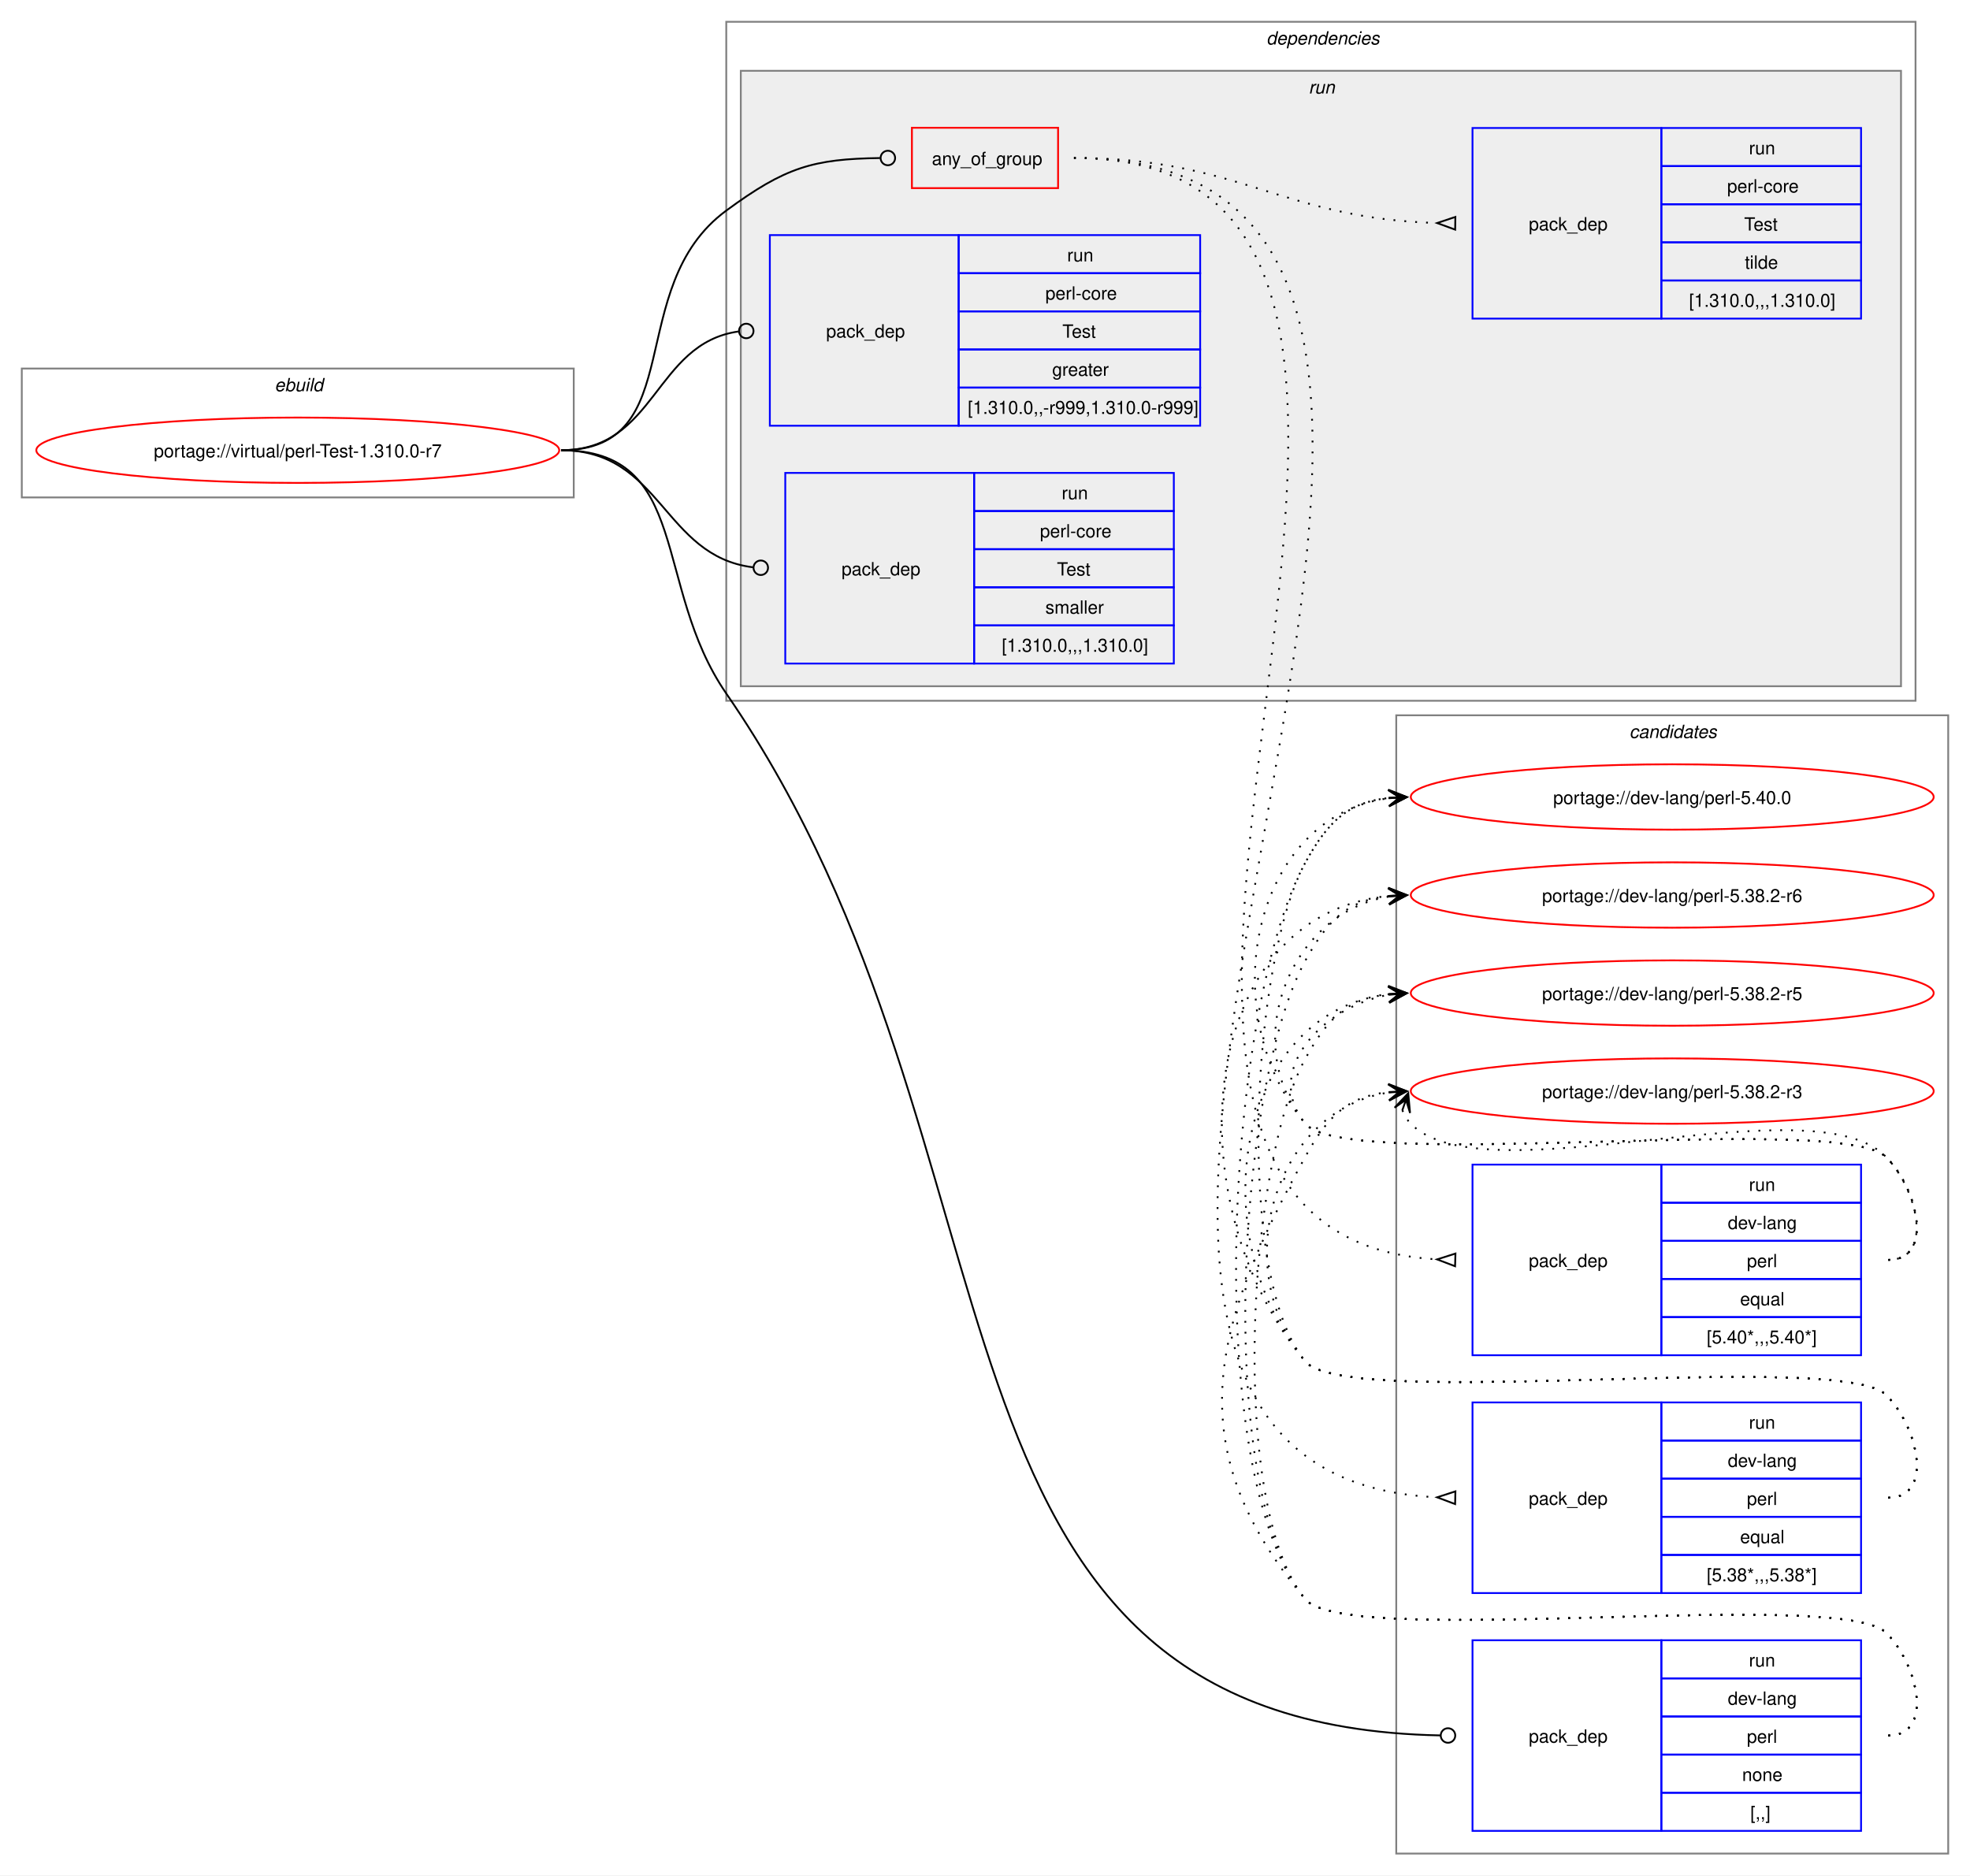
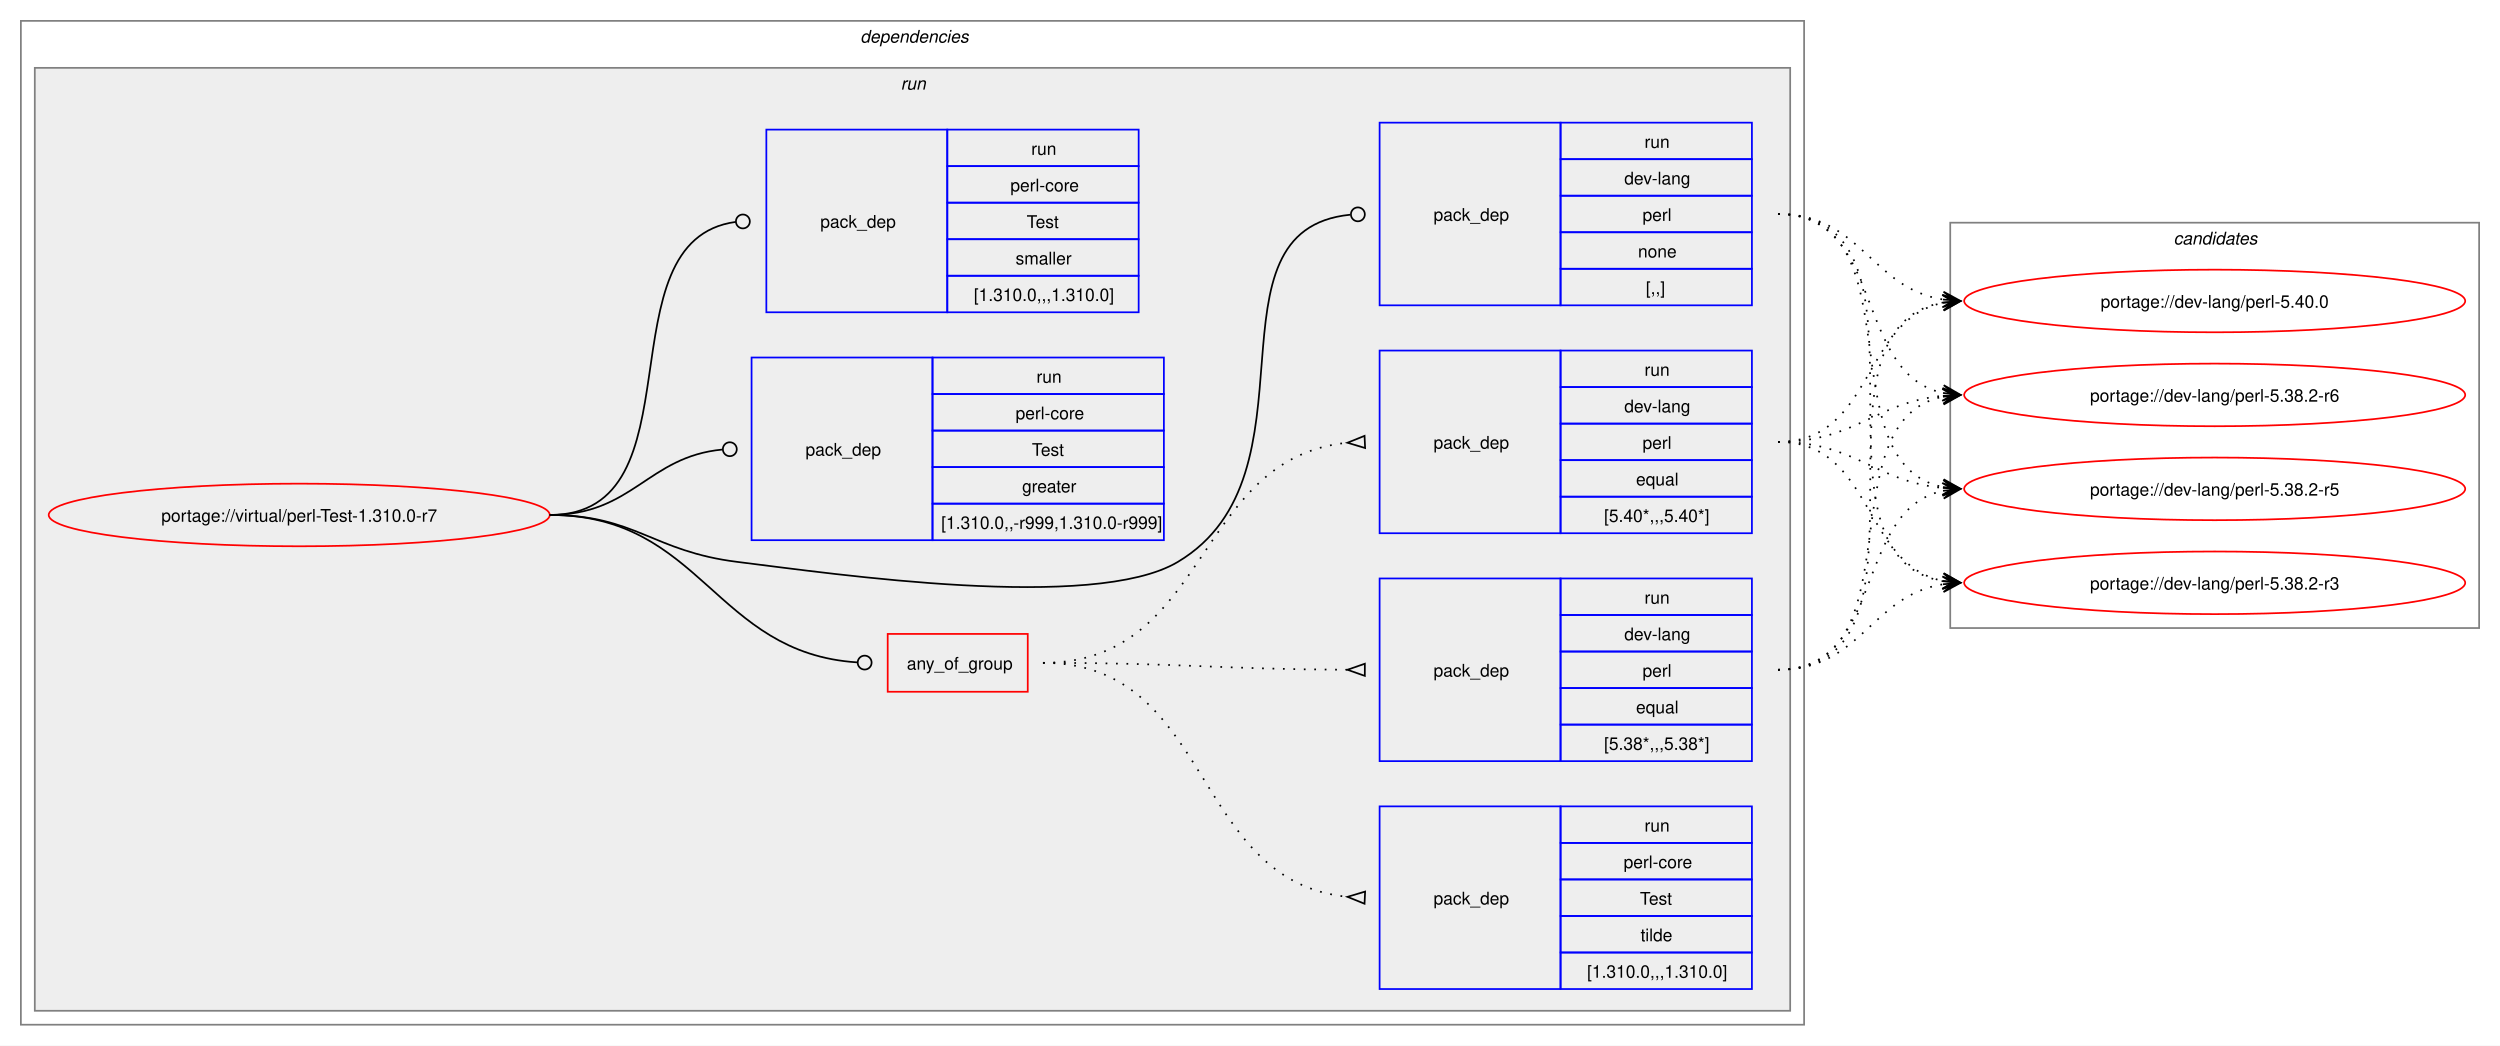
- <svg xmlns="http://www.w3.org/2000/svg" xmlns:xlink="http://www.w3.org/1999/xlink" width="1085pt" height="1033pt" viewBox="0.00 0.00 1085.00 1033.00">
-   <g id="graph0" class="graph" transform="scale(1 1) rotate(0) translate(4 1029)">
-     <polygon fill="white" stroke="none" points="-4,4 -4,-1029 1081,-1029 1081,4 -4,4" />
+ <svg xmlns="http://www.w3.org/2000/svg" xmlns:xlink="http://www.w3.org/1999/xlink" width="1437pt" height="601pt" viewBox="0.00 0.00 1437.00 601.00">
+   <g id="graph0" class="graph" transform="scale(1 1) rotate(0) translate(4 597)">
+     <polygon fill="white" stroke="none" points="-4,4 -4,-597 1433,-597 1433,4 -4,4" />
+     <g id="clust2" class="cluster">
+       <polygon fill="none" stroke="gray" points="8,-8 8,-585 1033,-585 1033,-8 8,-8" />
+       <text text-anchor="start" x="490.5" y="-572.5" font-family="Helvetica,sans-Serif" font-style="italic" font-size="10.00">dependencies</text>
+     </g>
+     <g id="clust5" class="cluster">
+       <polygon fill="#eeeeee" stroke="gray" points="16,-16 16,-558 1025,-558 1025,-16 16,-16" />
+       <text text-anchor="start" x="513.75" y="-545.5" font-family="Helvetica,sans-Serif" font-style="italic" font-size="10.00">run</text>
+     </g>
    <g id="clust13" class="cluster">
-       <polygon fill="none" stroke="gray" points="765,-8 765,-635 1069,-635 1069,-8 765,-8" />
-       <text text-anchor="start" x="893.38" y="-622.5" font-family="Helvetica,sans-Serif" font-style="italic" font-size="10.00">candidates</text>
-     </g>
-     <g id="clust1" class="cluster">
-       <polygon fill="none" stroke="gray" points="8,-755 8,-826 312,-826 312,-755 8,-755" />
-       <text text-anchor="start" x="147.25" y="-813.5" font-family="Helvetica,sans-Serif" font-style="italic" font-size="10.00">ebuild</text>
-     </g>
-     <g id="clust2" class="cluster">
-       <polygon fill="none" stroke="gray" points="396,-643 396,-1017 1051,-1017 1051,-643 396,-643" />
-       <text text-anchor="start" x="693.5" y="-1004.5" font-family="Helvetica,sans-Serif" font-style="italic" font-size="10.00">dependencies</text>
-     </g>
-     <g id="clust5" class="cluster">
-       <polygon fill="#eeeeee" stroke="gray" points="404,-651 404,-990 1043,-990 1043,-651 404,-651" />
-       <text text-anchor="start" x="716.75" y="-977.5" font-family="Helvetica,sans-Serif" font-style="italic" font-size="10.00">run</text>
+       <polygon fill="none" stroke="gray" points="1117,-236 1117,-469 1421,-469 1421,-236 1117,-236" />
+       <text text-anchor="start" x="1245.38" y="-456.5" font-family="Helvetica,sans-Serif" font-style="italic" font-size="10.00">candidates</text>
    </g>
    <g id="node1" class="node">
      <g id="a_node1">
        <a xlink:href="../virtual/perl-Test-1.310.0-r7.svg" xlink:title="portage://virtual/perl-Test-1.310.0-r7">
-           <ellipse fill="none" stroke="red" cx="160" cy="-781" rx="144" ry="18" />
-           <text text-anchor="middle" x="160" y="-777.12" font-family="Helvetica,sans-Serif" font-size="10.00">portage://virtual/perl-Test-1.310.0-r7</text>
+           <ellipse fill="none" stroke="red" cx="168" cy="-301" rx="144" ry="18" />
+           <text text-anchor="middle" x="168" y="-297.12" font-family="Helvetica,sans-Serif" font-size="10.00">portage://virtual/perl-Test-1.310.0-r7</text>
        </a>
      </g>
    </g>
    <g id="node2" class="node">
-       <polygon fill="none" stroke="red" points="498.25,-925.38 498.25,-958.62 578.75,-958.62 578.75,-925.38 498.25,-925.38" />
-       <text text-anchor="start" x="509.25" y="-938.12" font-family="Helvetica,sans-Serif" font-size="10.00">any_of_group</text>
+       <polygon fill="none" stroke="red" points="506.25,-199.38 506.25,-232.62 586.75,-232.62 586.75,-199.38 506.25,-199.38" />
+       <text text-anchor="start" x="517.25" y="-212.12" font-family="Helvetica,sans-Serif" font-size="10.00">any_of_group</text>
    </g>
    <g id="edge4" class="edge">
-       <path fill="none" stroke="black" d="M305,-781C376.26,-781 338.59,-870.79 396,-913 428.59,-936.96 443.79,-941.43 480.73,-941.95" />
-       <ellipse fill="none" stroke="black" cx="485" cy="-941.97" rx="4" ry="4" />
+       <path fill="none" stroke="black" d="M312,-301C399.68,-301 406.44,-221.55 488.75,-216.27" />
+       <ellipse fill="none" stroke="black" cx="493" cy="-216.14" rx="4" ry="4" />
    </g>
    <g id="node6" class="node">
-       <polygon fill="none" stroke="blue" points="807,-20.5 807,-125.5 911,-125.5 911,-20.5 807,-20.5" />
-       <text text-anchor="start" x="838" y="-69.12" font-family="Helvetica,sans-Serif" font-size="10.00">pack_dep</text>
-       <polygon fill="none" stroke="blue" points="911,-104.5 911,-125.5 1021,-125.5 1021,-104.5 911,-104.5" />
-       <text text-anchor="start" x="959.25" y="-111" font-family="Helvetica,sans-Serif" font-size="10.00">run</text>
-       <polygon fill="none" stroke="blue" points="911,-83.5 911,-104.5 1021,-104.5 1021,-83.5 911,-83.5" />
-       <text text-anchor="start" x="947.62" y="-90" font-family="Helvetica,sans-Serif" font-size="10.00">dev-lang</text>
-       <polygon fill="none" stroke="blue" points="911,-62.5 911,-83.5 1021,-83.5 1021,-62.5 911,-62.5" />
-       <text text-anchor="start" x="958.12" y="-69" font-family="Helvetica,sans-Serif" font-size="10.00">perl</text>
-       <polygon fill="none" stroke="blue" points="911,-41.5 911,-62.5 1021,-62.5 1021,-41.5 911,-41.5" />
-       <text text-anchor="start" x="955.5" y="-48" font-family="Helvetica,sans-Serif" font-size="10.00">none</text>
-       <polygon fill="none" stroke="blue" points="911,-20.5 911,-41.5 1021,-41.5 1021,-20.5 911,-20.5" />
-       <text text-anchor="start" x="960" y="-27" font-family="Helvetica,sans-Serif" font-size="10.00">[,,]</text>
+       <polygon fill="none" stroke="blue" points="789,-421.5 789,-526.5 893,-526.5 893,-421.5 789,-421.5" />
+       <text text-anchor="start" x="820" y="-470.12" font-family="Helvetica,sans-Serif" font-size="10.00">pack_dep</text>
+       <polygon fill="none" stroke="blue" points="893,-505.5 893,-526.5 1003,-526.5 1003,-505.5 893,-505.5" />
+       <text text-anchor="start" x="941.25" y="-512" font-family="Helvetica,sans-Serif" font-size="10.00">run</text>
+       <polygon fill="none" stroke="blue" points="893,-484.5 893,-505.5 1003,-505.5 1003,-484.5 893,-484.5" />
+       <text text-anchor="start" x="929.62" y="-491" font-family="Helvetica,sans-Serif" font-size="10.00">dev-lang</text>
+       <polygon fill="none" stroke="blue" points="893,-463.5 893,-484.5 1003,-484.5 1003,-463.5 893,-463.5" />
+       <text text-anchor="start" x="940.12" y="-470" font-family="Helvetica,sans-Serif" font-size="10.00">perl</text>
+       <polygon fill="none" stroke="blue" points="893,-442.5 893,-463.5 1003,-463.5 1003,-442.5 893,-442.5" />
+       <text text-anchor="start" x="937.5" y="-449" font-family="Helvetica,sans-Serif" font-size="10.00">none</text>
+       <polygon fill="none" stroke="blue" points="893,-421.5 893,-442.5 1003,-442.5 1003,-421.5 893,-421.5" />
+       <text text-anchor="start" x="942" y="-428" font-family="Helvetica,sans-Serif" font-size="10.00">[,,]</text>
    </g>
    <g id="edge5" class="edge">
-       <path fill="none" stroke="black" d="M305,-781C376.99,-781 355.13,-706.26 396,-647 571.19,-392.99 488.12,-78.89 789.43,-73.08" />
-       <ellipse fill="none" stroke="black" cx="793.5" cy="-73.04" rx="4" ry="4" />
+       <path fill="none" stroke="black" d="M312,-301C361.48,-301 370.89,-280.05 420,-274 475.8,-267.13 624.72,-245.2 673,-274 757.05,-324.13 684.8,-464.83 772.05,-473.57" />
+       <ellipse fill="none" stroke="black" cx="776.51" cy="-473.79" rx="4" ry="4" />
    </g>
    <g id="node7" class="node">
-       <polygon fill="none" stroke="blue" points="420,-794.5 420,-899.5 524,-899.5 524,-794.5 420,-794.5" />
-       <text text-anchor="start" x="451" y="-843.12" font-family="Helvetica,sans-Serif" font-size="10.00">pack_dep</text>
-       <polygon fill="none" stroke="blue" points="524,-878.5 524,-899.5 657,-899.5 657,-878.5 524,-878.5" />
-       <text text-anchor="start" x="583.75" y="-885" font-family="Helvetica,sans-Serif" font-size="10.00">run</text>
-       <polygon fill="none" stroke="blue" points="524,-857.5 524,-878.5 657,-878.5 657,-857.5 524,-857.5" />
-       <text text-anchor="start" x="571.75" y="-864" font-family="Helvetica,sans-Serif" font-size="10.00">perl-core</text>
-       <polygon fill="none" stroke="blue" points="524,-836.5 524,-857.5 657,-857.5 657,-836.5 524,-836.5" />
-       <text text-anchor="start" x="581.12" y="-843" font-family="Helvetica,sans-Serif" font-size="10.00">Test</text>
-       <polygon fill="none" stroke="blue" points="524,-815.5 524,-836.5 657,-836.5 657,-815.5 524,-815.5" />
-       <text text-anchor="start" x="575.5" y="-822" font-family="Helvetica,sans-Serif" font-size="10.00">greater</text>
-       <polygon fill="none" stroke="blue" points="524,-794.5 524,-815.5 657,-815.5 657,-794.5 524,-794.5" />
-       <text text-anchor="start" x="529" y="-801" font-family="Helvetica,sans-Serif" font-size="10.00">[1.310.0,,-r999,1.310.0-r999]</text>
+       <polygon fill="none" stroke="blue" points="428,-286.5 428,-391.5 532,-391.5 532,-286.5 428,-286.5" />
+       <text text-anchor="start" x="459" y="-335.12" font-family="Helvetica,sans-Serif" font-size="10.00">pack_dep</text>
+       <polygon fill="none" stroke="blue" points="532,-370.5 532,-391.5 665,-391.5 665,-370.5 532,-370.5" />
+       <text text-anchor="start" x="591.75" y="-377" font-family="Helvetica,sans-Serif" font-size="10.00">run</text>
+       <polygon fill="none" stroke="blue" points="532,-349.5 532,-370.5 665,-370.5 665,-349.5 532,-349.5" />
+       <text text-anchor="start" x="579.75" y="-356" font-family="Helvetica,sans-Serif" font-size="10.00">perl-core</text>
+       <polygon fill="none" stroke="blue" points="532,-328.5 532,-349.5 665,-349.5 665,-328.5 532,-328.5" />
+       <text text-anchor="start" x="589.12" y="-335" font-family="Helvetica,sans-Serif" font-size="10.00">Test</text>
+       <polygon fill="none" stroke="blue" points="532,-307.5 532,-328.5 665,-328.5 665,-307.5 532,-307.5" />
+       <text text-anchor="start" x="583.5" y="-314" font-family="Helvetica,sans-Serif" font-size="10.00">greater</text>
+       <polygon fill="none" stroke="blue" points="532,-286.5 532,-307.5 665,-307.5 665,-286.5 532,-286.5" />
+       <text text-anchor="start" x="537" y="-293" font-family="Helvetica,sans-Serif" font-size="10.00">[1.310.0,,-r999,1.310.0-r999]</text>
    </g>
    <g id="edge6" class="edge">
-       <path fill="none" stroke="black" d="M305,-781C357.53,-781 356.17,-839.74 402.6,-846.39" />
-       <ellipse fill="none" stroke="black" cx="407.01" cy="-846.69" rx="4" ry="4" />
+       <path fill="none" stroke="black" d="M312,-301C359.8,-301 368.2,-334.54 411.23,-338.6" />
+       <ellipse fill="none" stroke="black" cx="415.5" cy="-338.79" rx="4" ry="4" />
    </g>
    <g id="node8" class="node">
-       <polygon fill="none" stroke="blue" points="428.5,-663.5 428.5,-768.5 532.5,-768.5 532.5,-663.5 428.5,-663.5" />
-       <text text-anchor="start" x="459.5" y="-712.12" font-family="Helvetica,sans-Serif" font-size="10.00">pack_dep</text>
-       <polygon fill="none" stroke="blue" points="532.5,-747.5 532.5,-768.5 642.5,-768.5 642.5,-747.5 532.5,-747.5" />
-       <text text-anchor="start" x="580.75" y="-754" font-family="Helvetica,sans-Serif" font-size="10.00">run</text>
-       <polygon fill="none" stroke="blue" points="532.5,-726.5 532.5,-747.5 642.5,-747.5 642.5,-726.5 532.5,-726.5" />
-       <text text-anchor="start" x="568.75" y="-733" font-family="Helvetica,sans-Serif" font-size="10.00">perl-core</text>
-       <polygon fill="none" stroke="blue" points="532.5,-705.5 532.5,-726.5 642.5,-726.5 642.5,-705.5 532.5,-705.5" />
-       <text text-anchor="start" x="578.12" y="-712" font-family="Helvetica,sans-Serif" font-size="10.00">Test</text>
-       <polygon fill="none" stroke="blue" points="532.5,-684.5 532.5,-705.5 642.5,-705.5 642.5,-684.5 532.5,-684.5" />
-       <text text-anchor="start" x="571.75" y="-691" font-family="Helvetica,sans-Serif" font-size="10.00">smaller</text>
-       <polygon fill="none" stroke="blue" points="532.5,-663.5 532.5,-684.5 642.5,-684.5 642.5,-663.5 532.5,-663.5" />
-       <text text-anchor="start" x="547.75" y="-670" font-family="Helvetica,sans-Serif" font-size="10.00">[1.310.0,,,1.310.0]</text>
+       <polygon fill="none" stroke="blue" points="436.5,-417.5 436.5,-522.5 540.5,-522.5 540.5,-417.5 436.5,-417.5" />
+       <text text-anchor="start" x="467.5" y="-466.12" font-family="Helvetica,sans-Serif" font-size="10.00">pack_dep</text>
+       <polygon fill="none" stroke="blue" points="540.5,-501.5 540.5,-522.5 650.5,-522.5 650.5,-501.5 540.5,-501.5" />
+       <text text-anchor="start" x="588.75" y="-508" font-family="Helvetica,sans-Serif" font-size="10.00">run</text>
+       <polygon fill="none" stroke="blue" points="540.5,-480.5 540.5,-501.5 650.5,-501.5 650.5,-480.5 540.5,-480.5" />
+       <text text-anchor="start" x="576.75" y="-487" font-family="Helvetica,sans-Serif" font-size="10.00">perl-core</text>
+       <polygon fill="none" stroke="blue" points="540.5,-459.5 540.5,-480.5 650.5,-480.5 650.5,-459.5 540.5,-459.5" />
+       <text text-anchor="start" x="586.12" y="-466" font-family="Helvetica,sans-Serif" font-size="10.00">Test</text>
+       <polygon fill="none" stroke="blue" points="540.5,-438.5 540.5,-459.5 650.5,-459.5 650.5,-438.5 540.5,-438.5" />
+       <text text-anchor="start" x="579.75" y="-445" font-family="Helvetica,sans-Serif" font-size="10.00">smaller</text>
+       <polygon fill="none" stroke="blue" points="540.5,-417.5 540.5,-438.5 650.5,-438.5 650.5,-417.5 540.5,-417.5" />
+       <text text-anchor="start" x="555.75" y="-424" font-family="Helvetica,sans-Serif" font-size="10.00">[1.310.0,,,1.310.0]</text>
    </g>
    <g id="edge7" class="edge">
-       <path fill="none" stroke="black" d="M305,-781C360.43,-781 361.08,-722.67 410.73,-716.52" />
-       <ellipse fill="none" stroke="black" cx="415.01" cy="-716.27" rx="4" ry="4" />
+       <path fill="none" stroke="black" d="M312,-301C399.96,-301 340.76,-458.96 418.95,-469.45" />
+       <ellipse fill="none" stroke="black" cx="423.01" cy="-469.71" rx="4" ry="4" />
    </g>
    <g id="node3" class="node">
-       <polygon fill="none" stroke="blue" points="807,-282.5 807,-387.5 911,-387.5 911,-282.5 807,-282.5" />
-       <text text-anchor="start" x="838" y="-331.12" font-family="Helvetica,sans-Serif" font-size="10.00">pack_dep</text>
-       <polygon fill="none" stroke="blue" points="911,-366.5 911,-387.5 1021,-387.5 1021,-366.5 911,-366.5" />
-       <text text-anchor="start" x="959.25" y="-373" font-family="Helvetica,sans-Serif" font-size="10.00">run</text>
-       <polygon fill="none" stroke="blue" points="911,-345.5 911,-366.5 1021,-366.5 1021,-345.5 911,-345.5" />
-       <text text-anchor="start" x="947.62" y="-352" font-family="Helvetica,sans-Serif" font-size="10.00">dev-lang</text>
-       <polygon fill="none" stroke="blue" points="911,-324.5 911,-345.5 1021,-345.5 1021,-324.5 911,-324.5" />
-       <text text-anchor="start" x="958.12" y="-331" font-family="Helvetica,sans-Serif" font-size="10.00">perl</text>
-       <polygon fill="none" stroke="blue" points="911,-303.5 911,-324.5 1021,-324.5 1021,-303.5 911,-303.5" />
-       <text text-anchor="start" x="954.38" y="-310" font-family="Helvetica,sans-Serif" font-size="10.00">equal</text>
-       <polygon fill="none" stroke="blue" points="911,-282.5 911,-303.5 1021,-303.5 1021,-282.5 911,-282.5" />
-       <text text-anchor="start" x="936" y="-289" font-family="Helvetica,sans-Serif" font-size="10.00">[5.40*,,,5.40*]</text>
+       <polygon fill="none" stroke="blue" points="789,-290.5 789,-395.5 893,-395.5 893,-290.5 789,-290.5" />
+       <text text-anchor="start" x="820" y="-339.12" font-family="Helvetica,sans-Serif" font-size="10.00">pack_dep</text>
+       <polygon fill="none" stroke="blue" points="893,-374.5 893,-395.5 1003,-395.5 1003,-374.5 893,-374.5" />
+       <text text-anchor="start" x="941.25" y="-381" font-family="Helvetica,sans-Serif" font-size="10.00">run</text>
+       <polygon fill="none" stroke="blue" points="893,-353.5 893,-374.5 1003,-374.5 1003,-353.5 893,-353.5" />
+       <text text-anchor="start" x="929.62" y="-360" font-family="Helvetica,sans-Serif" font-size="10.00">dev-lang</text>
+       <polygon fill="none" stroke="blue" points="893,-332.5 893,-353.5 1003,-353.5 1003,-332.5 893,-332.5" />
+       <text text-anchor="start" x="940.12" y="-339" font-family="Helvetica,sans-Serif" font-size="10.00">perl</text>
+       <polygon fill="none" stroke="blue" points="893,-311.5 893,-332.5 1003,-332.5 1003,-311.5 893,-311.5" />
+       <text text-anchor="start" x="936.38" y="-318" font-family="Helvetica,sans-Serif" font-size="10.00">equal</text>
+       <polygon fill="none" stroke="blue" points="893,-290.5 893,-311.5 1003,-311.5 1003,-290.5 893,-290.5" />
+       <text text-anchor="start" x="918" y="-297" font-family="Helvetica,sans-Serif" font-size="10.00">[5.40*,,,5.40*]</text>
    </g>
    <g id="edge1" class="edge">
-       <path fill="none" stroke="black" stroke-dasharray="1,5" d="M587.5,-942C869.41,-942 521.51,-350.31 787.43,-335.29" />
-       <polygon fill="none" stroke="black" points="797.6,-338.51 787.5,-335.29 797.4,-331.52 797.6,-338.51" />
+       <path fill="none" stroke="black" stroke-dasharray="1,5" d="M595.5,-216C691.81,-216 681.97,-333.99 770.61,-342.51" />
+       <polygon fill="none" stroke="black" points="780.34,-346.47 770.51,-342.51 780.66,-339.48 780.34,-346.47" />
    </g>
    <g id="node4" class="node">
-       <polygon fill="none" stroke="blue" points="807,-151.5 807,-256.5 911,-256.5 911,-151.5 807,-151.5" />
-       <text text-anchor="start" x="838" y="-200.12" font-family="Helvetica,sans-Serif" font-size="10.00">pack_dep</text>
-       <polygon fill="none" stroke="blue" points="911,-235.5 911,-256.5 1021,-256.5 1021,-235.5 911,-235.5" />
-       <text text-anchor="start" x="959.25" y="-242" font-family="Helvetica,sans-Serif" font-size="10.00">run</text>
-       <polygon fill="none" stroke="blue" points="911,-214.5 911,-235.5 1021,-235.5 1021,-214.5 911,-214.5" />
-       <text text-anchor="start" x="947.62" y="-221" font-family="Helvetica,sans-Serif" font-size="10.00">dev-lang</text>
-       <polygon fill="none" stroke="blue" points="911,-193.5 911,-214.5 1021,-214.5 1021,-193.5 911,-193.5" />
-       <text text-anchor="start" x="958.12" y="-200" font-family="Helvetica,sans-Serif" font-size="10.00">perl</text>
-       <polygon fill="none" stroke="blue" points="911,-172.5 911,-193.5 1021,-193.5 1021,-172.5 911,-172.5" />
-       <text text-anchor="start" x="954.38" y="-179" font-family="Helvetica,sans-Serif" font-size="10.00">equal</text>
-       <polygon fill="none" stroke="blue" points="911,-151.5 911,-172.5 1021,-172.5 1021,-151.5 911,-151.5" />
-       <text text-anchor="start" x="936" y="-158" font-family="Helvetica,sans-Serif" font-size="10.00">[5.38*,,,5.38*]</text>
+       <polygon fill="none" stroke="blue" points="789,-159.5 789,-264.5 893,-264.5 893,-159.5 789,-159.5" />
+       <text text-anchor="start" x="820" y="-208.12" font-family="Helvetica,sans-Serif" font-size="10.00">pack_dep</text>
+       <polygon fill="none" stroke="blue" points="893,-243.5 893,-264.5 1003,-264.5 1003,-243.5 893,-243.5" />
+       <text text-anchor="start" x="941.25" y="-250" font-family="Helvetica,sans-Serif" font-size="10.00">run</text>
+       <polygon fill="none" stroke="blue" points="893,-222.5 893,-243.5 1003,-243.5 1003,-222.5 893,-222.5" />
+       <text text-anchor="start" x="929.62" y="-229" font-family="Helvetica,sans-Serif" font-size="10.00">dev-lang</text>
+       <polygon fill="none" stroke="blue" points="893,-201.5 893,-222.5 1003,-222.5 1003,-201.5 893,-201.5" />
+       <text text-anchor="start" x="940.12" y="-208" font-family="Helvetica,sans-Serif" font-size="10.00">perl</text>
+       <polygon fill="none" stroke="blue" points="893,-180.5 893,-201.5 1003,-201.5 1003,-180.5 893,-180.5" />
+       <text text-anchor="start" x="936.38" y="-187" font-family="Helvetica,sans-Serif" font-size="10.00">equal</text>
+       <polygon fill="none" stroke="blue" points="893,-159.5 893,-180.5 1003,-180.5 1003,-159.5 893,-159.5" />
+       <text text-anchor="start" x="918" y="-166" font-family="Helvetica,sans-Serif" font-size="10.00">[5.38*,,,5.38*]</text>
    </g>
    <g id="edge2" class="edge">
-       <path fill="none" stroke="black" stroke-dasharray="1,5" d="M587.5,-942C925.08,-942 466.51,-219.06 787.76,-204.23" />
-       <polygon fill="none" stroke="black" points="797.58,-207.51 787.5,-204.24 797.42,-200.51 797.58,-207.51" />
+       <path fill="none" stroke="black" stroke-dasharray="1,5" d="M595.5,-216C674.42,-216 696.65,-212.34 770.7,-212.02" />
+       <polygon fill="none" stroke="black" points="780.51,-215.5 770.5,-212.02 780.49,-208.5 780.51,-215.5" />
    </g>
    <g id="node5" class="node">
-       <polygon fill="none" stroke="blue" points="807,-853.5 807,-958.5 911,-958.5 911,-853.5 807,-853.5" />
-       <text text-anchor="start" x="838" y="-902.12" font-family="Helvetica,sans-Serif" font-size="10.00">pack_dep</text>
-       <polygon fill="none" stroke="blue" points="911,-937.5 911,-958.5 1021,-958.5 1021,-937.5 911,-937.5" />
-       <text text-anchor="start" x="959.25" y="-944" font-family="Helvetica,sans-Serif" font-size="10.00">run</text>
-       <polygon fill="none" stroke="blue" points="911,-916.5 911,-937.5 1021,-937.5 1021,-916.5 911,-916.5" />
-       <text text-anchor="start" x="947.25" y="-923" font-family="Helvetica,sans-Serif" font-size="10.00">perl-core</text>
-       <polygon fill="none" stroke="blue" points="911,-895.5 911,-916.5 1021,-916.5 1021,-895.5 911,-895.5" />
-       <text text-anchor="start" x="956.62" y="-902" font-family="Helvetica,sans-Serif" font-size="10.00">Test</text>
-       <polygon fill="none" stroke="blue" points="911,-874.5 911,-895.5 1021,-895.5 1021,-874.5 911,-874.5" />
-       <text text-anchor="start" x="957" y="-881" font-family="Helvetica,sans-Serif" font-size="10.00">tilde</text>
-       <polygon fill="none" stroke="blue" points="911,-853.5 911,-874.5 1021,-874.5 1021,-853.5 911,-853.5" />
-       <text text-anchor="start" x="926.25" y="-860" font-family="Helvetica,sans-Serif" font-size="10.00">[1.310.0,,,1.310.0]</text>
+       <polygon fill="none" stroke="blue" points="789,-28.5 789,-133.5 893,-133.5 893,-28.5 789,-28.5" />
+       <text text-anchor="start" x="820" y="-77.12" font-family="Helvetica,sans-Serif" font-size="10.00">pack_dep</text>
+       <polygon fill="none" stroke="blue" points="893,-112.5 893,-133.5 1003,-133.5 1003,-112.5 893,-112.5" />
+       <text text-anchor="start" x="941.25" y="-119" font-family="Helvetica,sans-Serif" font-size="10.00">run</text>
+       <polygon fill="none" stroke="blue" points="893,-91.5 893,-112.5 1003,-112.5 1003,-91.5 893,-91.5" />
+       <text text-anchor="start" x="929.25" y="-98" font-family="Helvetica,sans-Serif" font-size="10.00">perl-core</text>
+       <polygon fill="none" stroke="blue" points="893,-70.5 893,-91.5 1003,-91.5 1003,-70.5 893,-70.5" />
+       <text text-anchor="start" x="938.62" y="-77" font-family="Helvetica,sans-Serif" font-size="10.00">Test</text>
+       <polygon fill="none" stroke="blue" points="893,-49.5 893,-70.5 1003,-70.5 1003,-49.5 893,-49.5" />
+       <text text-anchor="start" x="939" y="-56" font-family="Helvetica,sans-Serif" font-size="10.00">tilde</text>
+       <polygon fill="none" stroke="blue" points="893,-28.5 893,-49.5 1003,-49.5 1003,-28.5 893,-28.5" />
+       <text text-anchor="start" x="908.25" y="-35" font-family="Helvetica,sans-Serif" font-size="10.00">[1.310.0,,,1.310.0]</text>
    </g>
    <g id="edge3" class="edge">
-       <path fill="none" stroke="black" stroke-dasharray="1,5" d="M587.5,-942C678.8,-942 701.4,-908.69 787.47,-906.15" />
-       <polygon fill="none" stroke="black" points="797.55,-909.51 787.5,-906.15 797.45,-902.51 797.55,-909.51" />
+       <path fill="none" stroke="black" stroke-dasharray="1,5" d="M595.5,-216C693.88,-216 680.18,-90.33 770.68,-81.49" />
+       <polygon fill="none" stroke="black" points="780.67,-84.52 770.51,-81.5 780.33,-77.53 780.67,-84.52" />
    </g>
    <g id="node9" class="node">
      <g id="a_node9">
        <a xlink:href="../dev-lang/perl-5.40.0.svg" xlink:title="portage://dev-lang/perl-5.40.0">
-           <ellipse fill="none" stroke="red" cx="917" cy="-590" rx="144" ry="18" />
-           <text text-anchor="middle" x="917" y="-586.12" font-family="Helvetica,sans-Serif" font-size="10.00">portage://dev-lang/perl-5.40.0</text>
+           <ellipse fill="none" stroke="red" cx="1269" cy="-424" rx="144" ry="18" />
+           <text text-anchor="middle" x="1269" y="-420.12" font-family="Helvetica,sans-Serif" font-size="10.00">portage://dev-lang/perl-5.40.0</text>
        </a>
      </g>
    </g>
    <g id="edge8" class="edge">
-       <path fill="none" stroke="black" stroke-dasharray="1,5" d="M1036,-335C1061.12,-335 1052.6,-373.59 1035,-391.5 1010.04,-416.9 737.84,-382.68 715,-410 663.59,-471.49 685.83,-579.72 761.04,-589.32" />
-       <polygon fill="black" stroke="black" points="770.78,-589.92 760.52,-593.79 767.01,-589.69 760.8,-589.3 760.8,-589.3 760.8,-589.3 767.01,-589.69 761.08,-584.81 770.78,-589.92" />
+       <path fill="none" stroke="black" stroke-dasharray="1,5" d="M1018,-343C1073.35,-343 1066.06,-413.6 1113.1,-422.98" />
+       <polygon fill="black" stroke="black" points="1122.79,-423.89 1112.41,-427.43 1119.02,-423.53 1112.83,-422.95 1112.83,-422.95 1112.83,-422.95 1119.02,-423.53 1113.25,-418.47 1122.79,-423.89" />
    </g>
    <g id="node10" class="node">
      <g id="a_node10">
        <a xlink:href="../dev-lang/perl-5.38.2-r6.svg" xlink:title="portage://dev-lang/perl-5.38.2-r6">
-           <ellipse fill="none" stroke="red" cx="917" cy="-536" rx="144" ry="18" />
-           <text text-anchor="middle" x="917" y="-532.12" font-family="Helvetica,sans-Serif" font-size="10.00">portage://dev-lang/perl-5.38.2-r6</text>
+           <ellipse fill="none" stroke="red" cx="1269" cy="-370" rx="144" ry="18" />
+           <text text-anchor="middle" x="1269" y="-366.12" font-family="Helvetica,sans-Serif" font-size="10.00">portage://dev-lang/perl-5.38.2-r6</text>
        </a>
      </g>
    </g>
    <g id="edge9" class="edge">
-       <path fill="none" stroke="black" stroke-dasharray="1,5" d="M1036,-335C1061.12,-335 1052.6,-373.59 1035,-391.5 1010.04,-416.9 737.84,-382.68 715,-410 677.96,-454.3 706.58,-526.57 761.14,-535.16" />
-       <polygon fill="black" stroke="black" points="770.79,-535.91 760.47,-539.62 767.01,-535.61 760.82,-535.13 760.82,-535.13 760.82,-535.13 767.01,-535.61 761.16,-530.65 770.79,-535.91" />
+       <path fill="none" stroke="black" stroke-dasharray="1,5" d="M1018,-343C1062.63,-343 1073.68,-365.75 1112.8,-369.48" />
+       <polygon fill="black" stroke="black" points="1122.78,-369.94 1112.59,-373.98 1119.01,-369.77 1112.79,-369.48 1112.79,-369.48 1112.79,-369.48 1119.01,-369.77 1113,-364.99 1122.78,-369.94" />
    </g>
    <g id="node11" class="node">
      <g id="a_node11">
        <a xlink:href="../dev-lang/perl-5.38.2-r5.svg" xlink:title="portage://dev-lang/perl-5.38.2-r5">
-           <ellipse fill="none" stroke="red" cx="917" cy="-482" rx="144" ry="18" />
-           <text text-anchor="middle" x="917" y="-478.12" font-family="Helvetica,sans-Serif" font-size="10.00">portage://dev-lang/perl-5.38.2-r5</text>
+           <ellipse fill="none" stroke="red" cx="1269" cy="-316" rx="144" ry="18" />
+           <text text-anchor="middle" x="1269" y="-312.12" font-family="Helvetica,sans-Serif" font-size="10.00">portage://dev-lang/perl-5.38.2-r5</text>
        </a>
      </g>
    </g>
    <g id="edge10" class="edge">
-       <path fill="none" stroke="black" stroke-dasharray="1,5" d="M1036,-335C1061.12,-335 1052.6,-373.59 1035,-391.5 1010.04,-416.9 737.84,-382.68 715,-410 691.17,-438.5 724.13,-474.76 761.01,-481.05" />
-       <polygon fill="black" stroke="black" points="770.79,-481.9 760.44,-485.52 767.02,-481.57 760.82,-481.03 760.82,-481.03 760.82,-481.03 767.02,-481.57 761.21,-476.55 770.79,-481.9" />
+       <path fill="none" stroke="black" stroke-dasharray="1,5" d="M1018,-343C1062.63,-343 1073.68,-320.25 1112.8,-316.52" />
+       <polygon fill="black" stroke="black" points="1122.78,-316.06 1113,-321.01 1119.01,-316.23 1112.79,-316.52 1112.79,-316.52 1112.79,-316.52 1119.01,-316.23 1112.59,-312.02 1122.78,-316.06" />
    </g>
    <g id="node12" class="node">
      <g id="a_node12">
        <a xlink:href="../dev-lang/perl-5.38.2-r3.svg" xlink:title="portage://dev-lang/perl-5.38.2-r3">
-           <ellipse fill="none" stroke="red" cx="917" cy="-428" rx="144" ry="18" />
-           <text text-anchor="middle" x="917" y="-424.12" font-family="Helvetica,sans-Serif" font-size="10.00">portage://dev-lang/perl-5.38.2-r3</text>
+           <ellipse fill="none" stroke="red" cx="1269" cy="-262" rx="144" ry="18" />
+           <text text-anchor="middle" x="1269" y="-258.12" font-family="Helvetica,sans-Serif" font-size="10.00">portage://dev-lang/perl-5.38.2-r3</text>
        </a>
      </g>
    </g>
    <g id="edge11" class="edge">
-       <path fill="none" stroke="black" stroke-dasharray="1,5" d="M768.37,-417.45C769.4,-414.7 771.07,-411.96 773,-410 813.96,-368.42 994.83,-433.85 1035,-391.5 1052.28,-373.28 1061.12,-335 1036,-335" />
-       <polygon fill="black" stroke="black" points="771.6,-426.85 764.09,-418.86 770.37,-423.27 768.34,-417.39 768.34,-417.39 768.34,-417.39 770.37,-423.27 772.6,-415.93 771.6,-426.85" />
+       <path fill="none" stroke="black" stroke-dasharray="1,5" d="M1018,-343C1073.35,-343 1066.06,-272.4 1113.1,-263.02" />
+       <polygon fill="black" stroke="black" points="1122.79,-262.11 1113.25,-267.53 1119.02,-262.47 1112.83,-263.05 1112.83,-263.05 1112.83,-263.05 1119.02,-262.47 1112.41,-258.57 1122.79,-262.11" />
    </g>
    <g id="edge12" class="edge">
-       <path fill="none" stroke="black" stroke-dasharray="1,5" d="M1036,-204C1061.12,-204 1052.6,-242.59 1035,-260.5 1010.04,-285.9 737.84,-251.68 715,-279 675.8,-325.88 685.5,-500.48 715,-554 727.54,-576.76 738.66,-587.12 760.94,-589.47" />
-       <polygon fill="black" stroke="black" points="770.78,-589.94 760.58,-593.96 767.01,-589.76 760.79,-589.46 760.79,-589.46 760.79,-589.46 767.01,-589.76 761.01,-584.97 770.78,-589.94" />
+       <path fill="none" stroke="black" stroke-dasharray="1,5" d="M1018,-212C1119.33,-212 1026.33,-408.16 1112.85,-423.1" />
+       <polygon fill="black" stroke="black" points="1122.79,-423.9 1112.46,-427.58 1119.02,-423.6 1112.82,-423.1 1112.82,-423.1 1112.82,-423.1 1119.02,-423.6 1113.18,-418.61 1122.79,-423.9" />
    </g>
    <g id="edge13" class="edge">
-       <path fill="none" stroke="black" stroke-dasharray="1,5" d="M1036,-204C1061.12,-204 1052.6,-242.59 1035,-260.5 1010.04,-285.9 737.84,-251.68 715,-279 642.37,-365.87 654.13,-525.3 761.01,-535.49" />
-       <polygon fill="black" stroke="black" points="770.78,-535.94 760.58,-539.97 767.01,-535.77 760.79,-535.48 760.79,-535.48 760.79,-535.48 767.01,-535.77 761,-530.98 770.78,-535.94" />
+       <path fill="none" stroke="black" stroke-dasharray="1,5" d="M1018,-212C1098.6,-212 1045.03,-355.53 1113.05,-368.99" />
+       <polygon fill="black" stroke="black" points="1122.79,-369.89 1112.42,-373.45 1119.02,-369.54 1112.83,-368.97 1112.83,-368.97 1112.83,-368.97 1119.02,-369.54 1113.24,-364.49 1122.79,-369.89" />
    </g>
    <g id="edge14" class="edge">
-       <path fill="none" stroke="black" stroke-dasharray="1,5" d="M1036,-204C1061.12,-204 1052.6,-242.59 1035,-260.5 1010.04,-285.9 737.84,-251.68 715,-279 657.36,-347.95 676.51,-471.34 760.82,-481.35" />
-       <polygon fill="black" stroke="black" points="770.78,-481.93 760.54,-485.84 767.01,-481.71 760.8,-481.35 760.8,-481.35 760.8,-481.35 767.01,-481.71 761.06,-476.86 770.78,-481.93" />
+       <path fill="none" stroke="black" stroke-dasharray="1,5" d="M1018,-212C1080,-212 1060.81,-303.79 1112.98,-314.9" />
+       <polygon fill="black" stroke="black" points="1122.79,-315.88 1112.39,-319.37 1119.02,-315.5 1112.84,-314.89 1112.84,-314.89 1112.84,-314.89 1119.02,-315.5 1113.28,-310.41 1122.79,-315.88" />
    </g>
    <g id="edge15" class="edge">
-       <path fill="none" stroke="black" stroke-dasharray="1,5" d="M1036,-204C1061.12,-204 1052.6,-242.59 1035,-260.5 1010.04,-285.9 737.84,-251.68 715,-279 671.92,-330.53 697.98,-418.13 761.12,-427.23" />
-       <polygon fill="black" stroke="black" points="770.78,-427.91 760.49,-431.7 767.01,-427.65 760.81,-427.21 760.81,-427.21 760.81,-427.21 767.01,-427.65 761.13,-422.72 770.78,-427.91" />
+       <path fill="none" stroke="black" stroke-dasharray="1,5" d="M1018,-212C1066.12,-212 1071.34,-254.67 1112.93,-261.17" />
+       <polygon fill="black" stroke="black" points="1122.78,-261.91 1112.48,-265.65 1119.01,-261.63 1112.81,-261.17 1112.81,-261.17 1112.81,-261.17 1119.01,-261.63 1113.15,-256.68 1122.78,-261.91" />
    </g>
    <g id="edge16" class="edge">
-       <path fill="none" stroke="black" stroke-dasharray="1,5" d="M1036,-73C1061.12,-73 1052.6,-111.59 1035,-129.5 1010.04,-154.9 737.84,-120.68 715,-148 657.13,-217.22 671.45,-474.98 715,-554 727.54,-576.76 738.66,-587.12 760.94,-589.47" />
-       <polygon fill="black" stroke="black" points="770.78,-589.94 760.58,-593.96 767.01,-589.76 760.79,-589.46 760.79,-589.46 760.79,-589.46 767.01,-589.76 761.01,-584.97 770.78,-589.94" />
+       <path fill="none" stroke="black" stroke-dasharray="1,5" d="M1018,-474C1066.12,-474 1071.34,-431.33 1112.93,-424.83" />
+       <polygon fill="black" stroke="black" points="1122.78,-424.09 1113.15,-429.32 1119.01,-424.37 1112.81,-424.83 1112.81,-424.83 1112.81,-424.83 1119.01,-424.37 1112.48,-420.35 1122.78,-424.09" />
    </g>
    <g id="edge17" class="edge">
-       <path fill="none" stroke="black" stroke-dasharray="1,5" d="M1036,-73C1061.12,-73 1052.6,-111.59 1035,-129.5 1010.04,-154.9 737.84,-120.68 715,-148 664.83,-208.01 677.24,-431.49 715,-500 727.54,-522.76 738.66,-533.12 760.94,-535.47" />
-       <polygon fill="black" stroke="black" points="770.78,-535.94 760.58,-539.96 767.01,-535.76 760.79,-535.46 760.79,-535.46 760.79,-535.46 767.01,-535.76 761.01,-530.97 770.78,-535.94" />
+       <path fill="none" stroke="black" stroke-dasharray="1,5" d="M1018,-474C1080,-474 1060.81,-382.21 1112.98,-371.1" />
+       <polygon fill="black" stroke="black" points="1122.79,-370.12 1113.28,-375.59 1119.02,-370.5 1112.84,-371.11 1112.84,-371.11 1112.84,-371.11 1119.02,-370.5 1112.39,-366.63 1122.79,-370.12" />
    </g>
    <g id="edge18" class="edge">
-       <path fill="none" stroke="black" stroke-dasharray="1,5" d="M1036,-73C1061.12,-73 1052.6,-111.59 1035,-129.5 1010.04,-154.9 737.84,-120.68 715,-148 672.52,-198.8 683.03,-388 715,-446 727.54,-468.76 738.66,-479.12 760.94,-481.47" />
-       <polygon fill="black" stroke="black" points="770.78,-481.94 760.58,-485.96 767.01,-481.76 760.79,-481.46 760.79,-481.46 760.79,-481.46 767.01,-481.76 761.01,-476.97 770.78,-481.94" />
+       <path fill="none" stroke="black" stroke-dasharray="1,5" d="M1018,-474C1098.6,-474 1045.03,-330.47 1113.05,-317.01" />
+       <polygon fill="black" stroke="black" points="1122.79,-316.11 1113.24,-321.51 1119.02,-316.46 1112.83,-317.03 1112.83,-317.03 1112.83,-317.03 1119.02,-316.46 1112.42,-312.55 1122.79,-316.11" />
    </g>
    <g id="edge19" class="edge">
-       <path fill="none" stroke="black" stroke-dasharray="1,5" d="M1036,-73C1061.12,-73 1052.6,-111.59 1035,-129.5 1010.04,-154.9 737.84,-120.68 715,-148 645.44,-231.2 662.65,-297.03 715,-392 727.54,-414.76 738.66,-425.12 760.94,-427.47" />
-       <polygon fill="black" stroke="black" points="770.78,-427.94 760.58,-431.96 767.01,-427.76 760.79,-427.46 760.79,-427.46 760.79,-427.46 767.01,-427.76 761.01,-422.97 770.78,-427.94" />
+       <path fill="none" stroke="black" stroke-dasharray="1,5" d="M1018,-474C1119.33,-474 1026.33,-277.84 1112.85,-262.9" />
+       <polygon fill="black" stroke="black" points="1122.79,-262.1 1113.18,-267.39 1119.02,-262.4 1112.82,-262.9 1112.82,-262.9 1112.82,-262.9 1119.02,-262.4 1112.46,-258.42 1122.79,-262.1" />
    </g>
  </g>
</svg>
